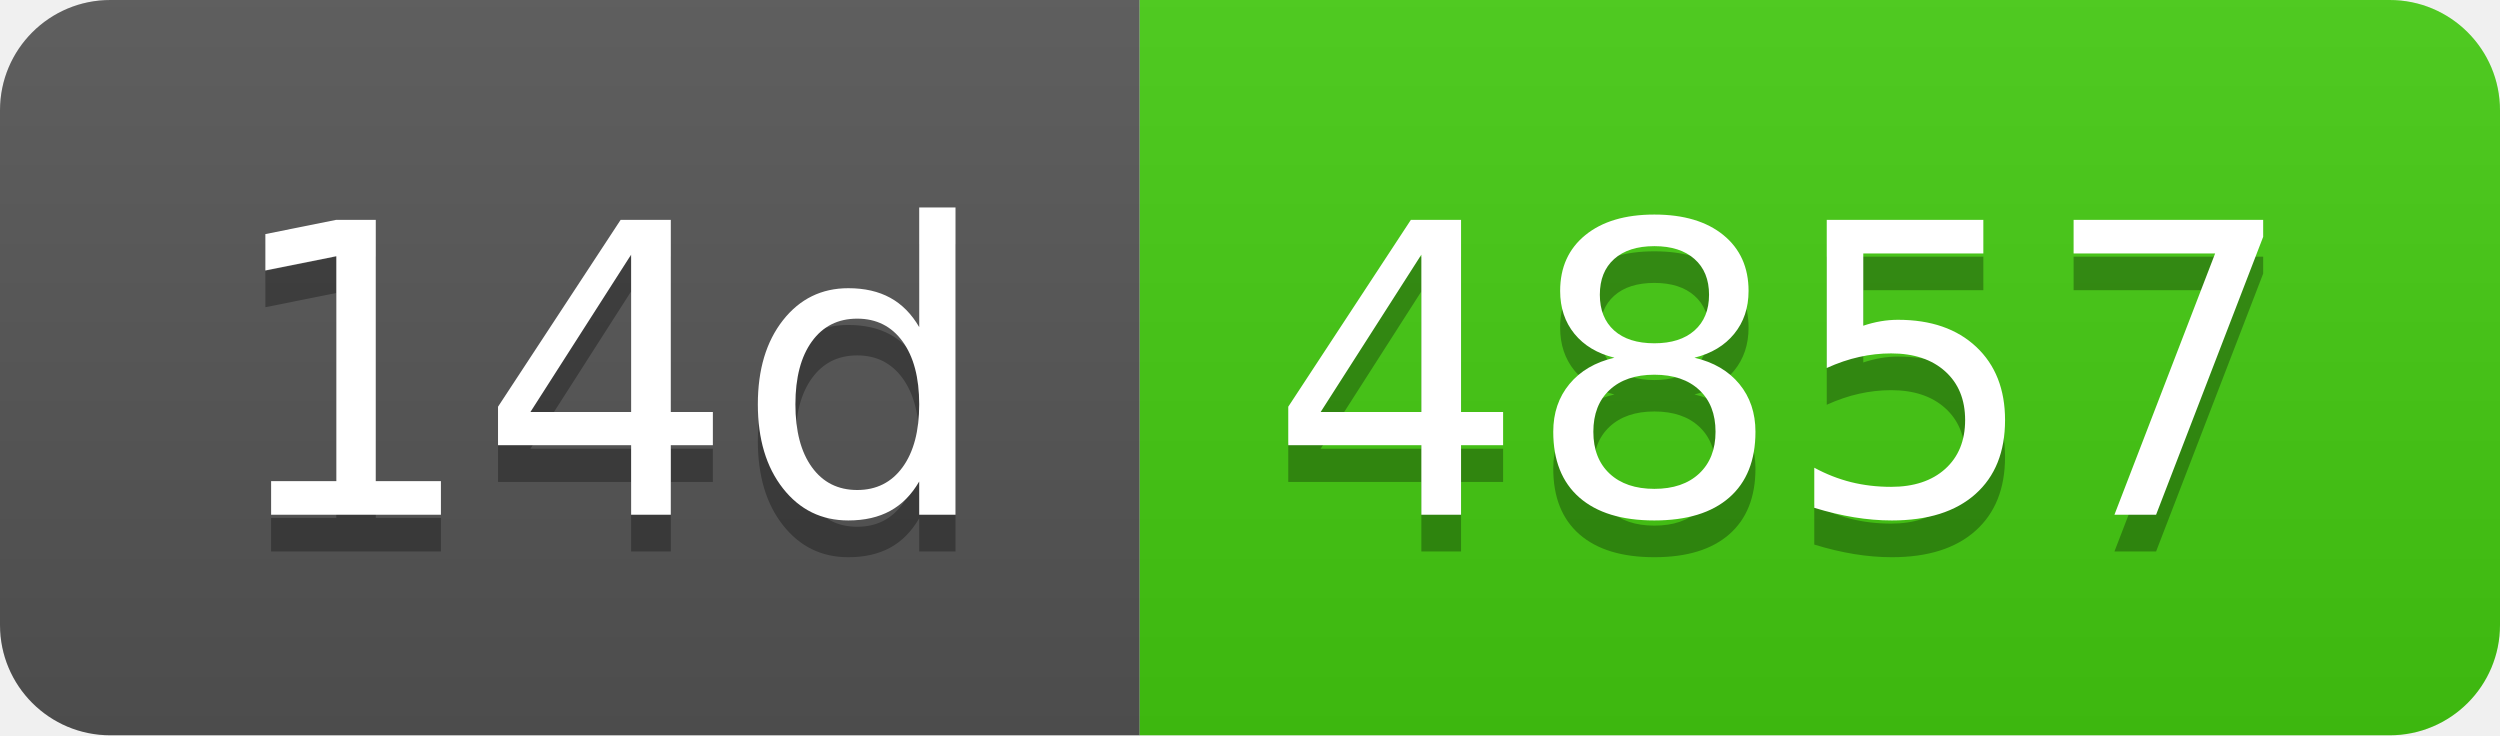
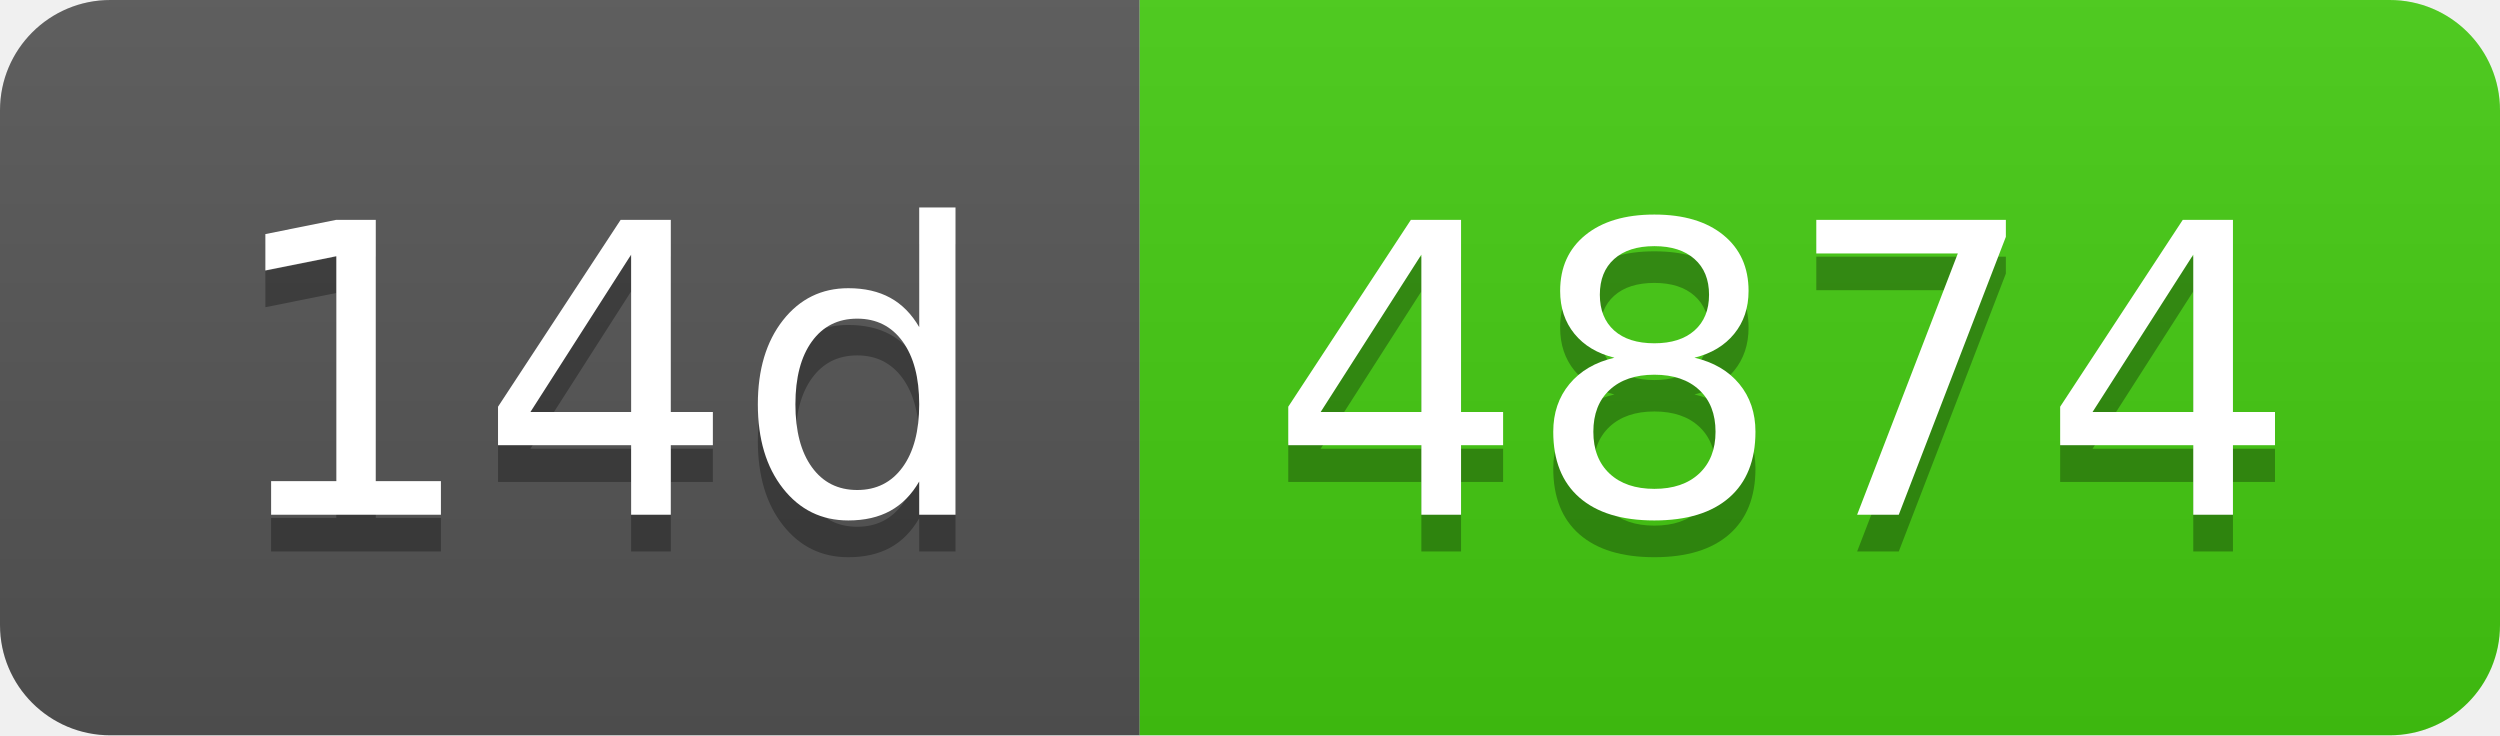
- <svg xmlns="http://www.w3.org/2000/svg" width="68" height="20" role="img" aria-label="14d: 4857">
+ <svg xmlns="http://www.w3.org/2000/svg" width="68" height="20" role="img" aria-label="14d: 4874">
  <linearGradient id="s" x2="0" y2="100%">
    <stop offset="0" stop-color="#bbb" stop-opacity=".1" />
    <stop offset="1" stop-opacity=".1" />
  </linearGradient>
  <clipPath id="r">
    <rect width="68" height="20" rx="3" fill="#fff" />
  </clipPath>
  <g clip-path="url(#r)">
    <rect width="31" height="20" fill="#555" />
    <rect x="31" width="37" height="20" fill="#4c1" />
    <rect width="68" height="20" fill="url(#s)" />
  </g>
  <g fill="#fff" text-anchor="middle" font-family="Verdana,Geneva,DejaVu Sans,sans-serif" text-rendering="geometricPrecision" font-size="110">
    <text aria-hidden="true" x="165" y="150" fill="#010101" fill-opacity=".3" transform="scale(.1)" textLength="210">14d</text>
    <text x="165" y="140" transform="scale(.1)" fill="#fff" textLength="210">14d</text>
-     <text aria-hidden="true" x="485" y="150" fill="#010101" fill-opacity=".3" transform="scale(.1)" textLength="270">4857</text>
-     <text x="485" y="140" transform="scale(.1)" fill="#fff" textLength="270">4857</text>
+     <text aria-hidden="true" x="485" y="150" fill="#010101" fill-opacity=".3" transform="scale(.1)" textLength="270">4874</text>
+     <text x="485" y="140" transform="scale(.1)" fill="#fff" textLength="270">4874</text>
  </g>
</svg>
